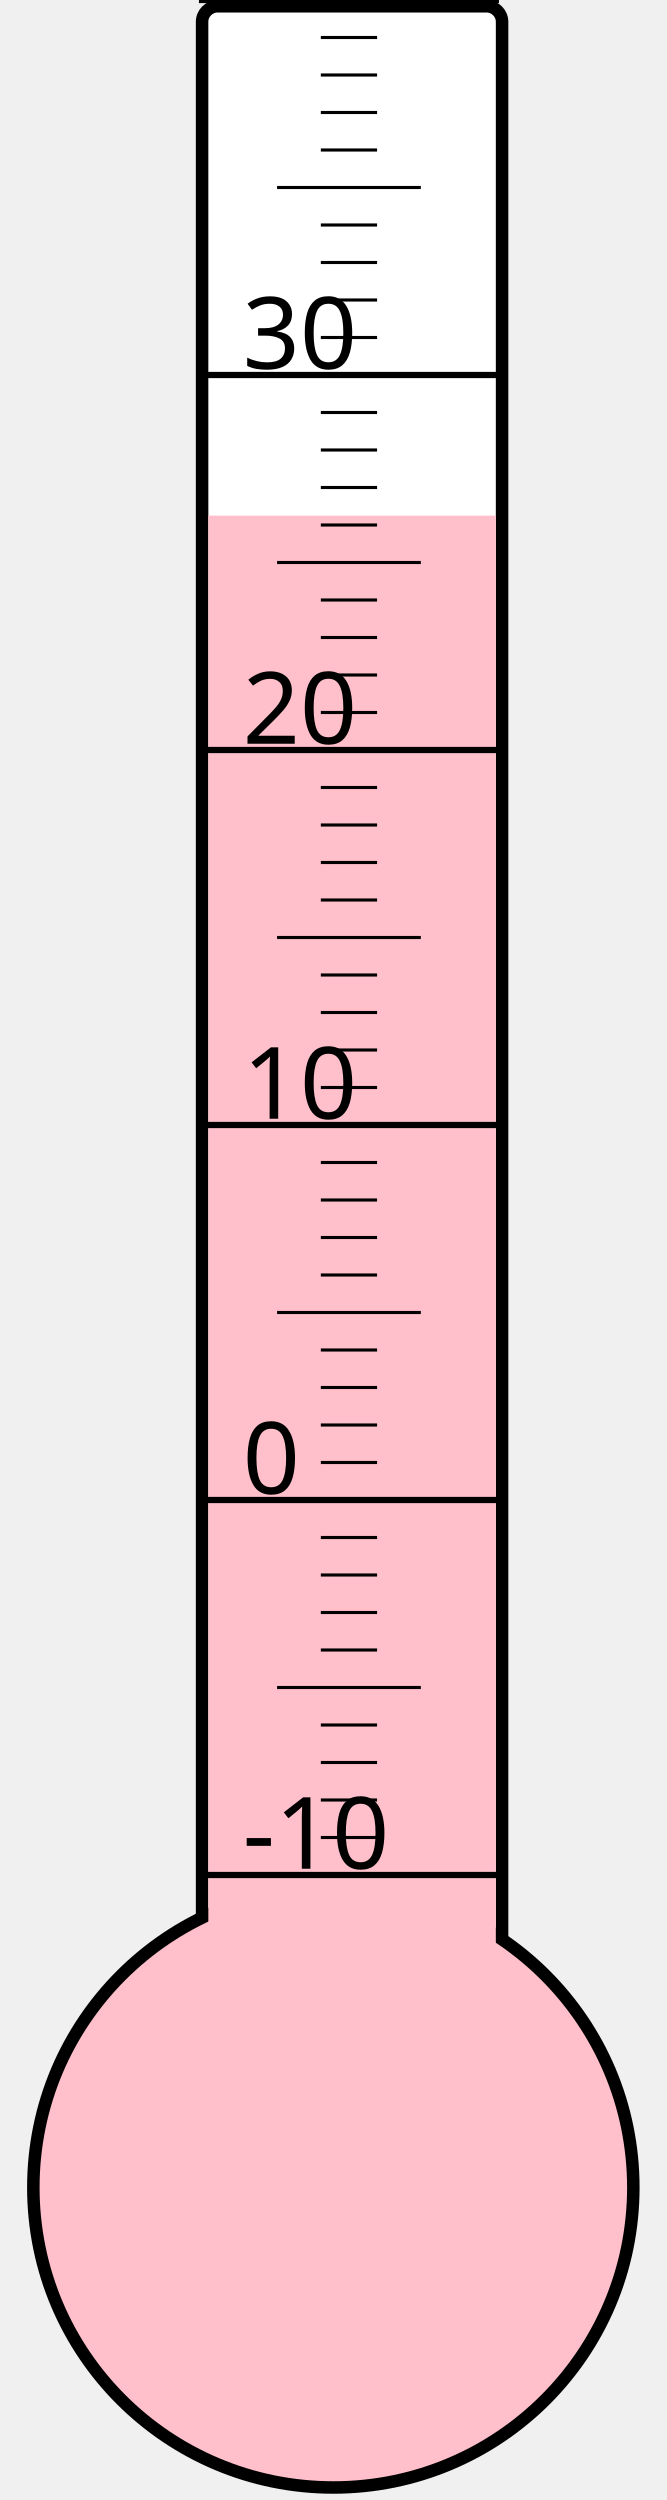
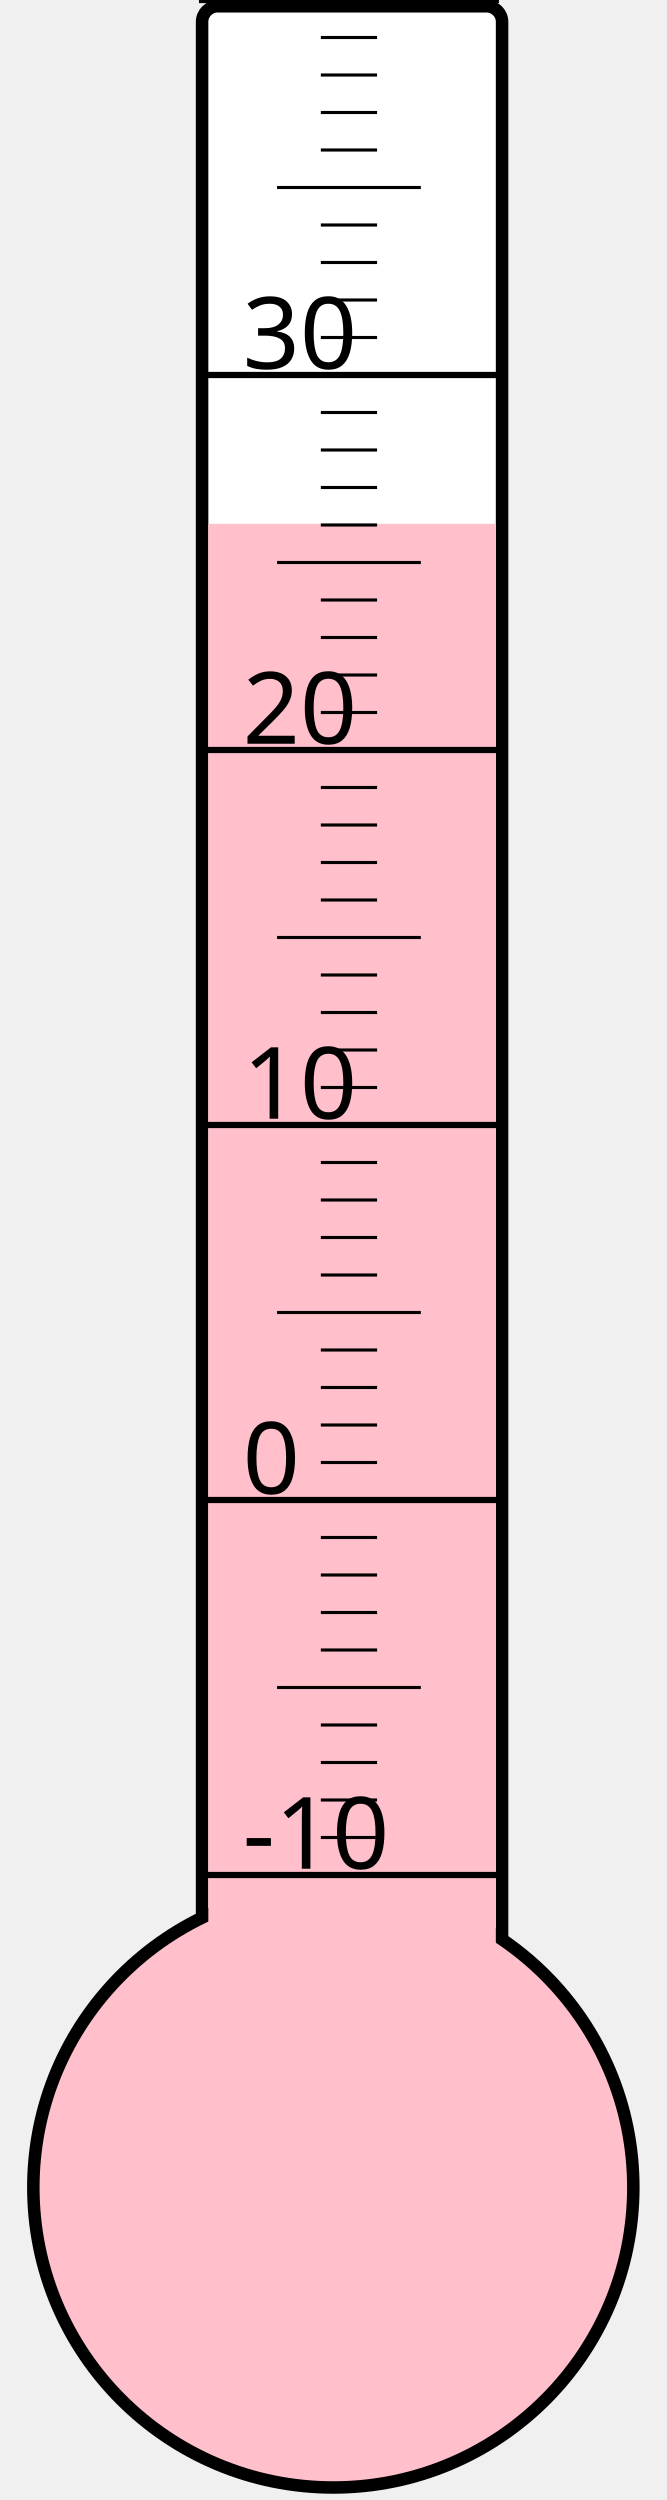
<svg xmlns="http://www.w3.org/2000/svg" width="40px" height="150px" viewBox="0 0 200 800">
  <rect width="200" height="800" x="0" y="0" style="fill: #ffffeb; fill-opacity: 0;" />
  <rect width="96" height="680" x="58" y="2" rx="5" ry="5" style="fill: white; fill-opacity: 1; stroke: black; stroke-width: 4;" />
  <circle cx="100" cy="700" r="96" style="fill: pink; stroke: black; stroke-width: 4;" />
-   <rect width="92" height="535.0" x="60" y="165.0" style="fill: pink; fill-opacity: 1; stroke-width: 0;" />
+   <rect width="92" height="532.375" x="60" y="167.625" style="fill: pink; fill-opacity: 1; stroke-width: 0;" />
  <text x="71" y="598" style="font-family: sans-serif; font-size: 24pt;">-10</text>
  <text x="71" y="478" style="font-family: sans-serif; font-size: 24pt;">0</text>
  <text x="71" y="358" style="font-family: sans-serif; font-size: 24pt;">10</text>
  <text x="71" y="238" style="font-family: sans-serif; font-size: 24pt;">20</text>
  <text x="71" y="118" style="font-family: sans-serif; font-size: 24pt;">30</text>
  <g style="stroke: black;">
    <line x1="57" y1="600" x2="153" y2="600" style="stroke-width: 2;" />
    <line x1="96" y1="588" x2="114" y2="588" style="stroke-width: 1;" />
    <line x1="96" y1="576" x2="114" y2="576" style="stroke-width: 1;" />
    <line x1="96" y1="564" x2="114" y2="564" style="stroke-width: 1;" />
    <line x1="96" y1="552" x2="114" y2="552" style="stroke-width: 1;" />
    <line x1="82" y1="540" x2="128" y2="540" style="stroke-width: 1;" />
    <line x1="96" y1="528" x2="114" y2="528" style="stroke-width: 1;" />
    <line x1="96" y1="516" x2="114" y2="516" style="stroke-width: 1;" />
    <line x1="96" y1="504" x2="114" y2="504" style="stroke-width: 1;" />
    <line x1="96" y1="492" x2="114" y2="492" style="stroke-width: 1;" />
    <line x1="57" y1="480" x2="153" y2="480" style="stroke-width: 2;" />
    <line x1="96" y1="468" x2="114" y2="468" style="stroke-width: 1;" />
    <line x1="96" y1="456" x2="114" y2="456" style="stroke-width: 1;" />
    <line x1="96" y1="444" x2="114" y2="444" style="stroke-width: 1;" />
    <line x1="96" y1="432" x2="114" y2="432" style="stroke-width: 1;" />
    <line x1="82" y1="420" x2="128" y2="420" style="stroke-width: 1;" />
    <line x1="96" y1="408" x2="114" y2="408" style="stroke-width: 1;" />
    <line x1="96" y1="396" x2="114" y2="396" style="stroke-width: 1;" />
    <line x1="96" y1="384" x2="114" y2="384" style="stroke-width: 1;" />
    <line x1="96" y1="372" x2="114" y2="372" style="stroke-width: 1;" />
    <line x1="57" y1="360" x2="153" y2="360" style="stroke-width: 2;" />
    <line x1="96" y1="348" x2="114" y2="348" style="stroke-width: 1;" />
    <line x1="96" y1="336" x2="114" y2="336" style="stroke-width: 1;" />
    <line x1="96" y1="324" x2="114" y2="324" style="stroke-width: 1;" />
    <line x1="96" y1="312" x2="114" y2="312" style="stroke-width: 1;" />
    <line x1="82" y1="300" x2="128" y2="300" style="stroke-width: 1;" />
    <line x1="96" y1="288" x2="114" y2="288" style="stroke-width: 1;" />
    <line x1="96" y1="276" x2="114" y2="276" style="stroke-width: 1;" />
    <line x1="96" y1="264" x2="114" y2="264" style="stroke-width: 1;" />
    <line x1="96" y1="252" x2="114" y2="252" style="stroke-width: 1;" />
    <line x1="57" y1="240" x2="153" y2="240" style="stroke-width: 2;" />
    <line x1="96" y1="228" x2="114" y2="228" style="stroke-width: 1;" />
    <line x1="96" y1="216" x2="114" y2="216" style="stroke-width: 1;" />
    <line x1="96" y1="204" x2="114" y2="204" style="stroke-width: 1;" />
    <line x1="96" y1="192" x2="114" y2="192" style="stroke-width: 1;" />
    <line x1="82" y1="180" x2="128" y2="180" style="stroke-width: 1;" />
    <line x1="96" y1="168" x2="114" y2="168" style="stroke-width: 1;" />
    <line x1="96" y1="156" x2="114" y2="156" style="stroke-width: 1;" />
    <line x1="96" y1="144" x2="114" y2="144" style="stroke-width: 1;" />
    <line x1="96" y1="132" x2="114" y2="132" style="stroke-width: 1;" />
    <line x1="57" y1="120" x2="153" y2="120" style="stroke-width: 2;" />
    <line x1="96" y1="108" x2="114" y2="108" style="stroke-width: 1;" />
    <line x1="96" y1="96" x2="114" y2="96" style="stroke-width: 1;" />
    <line x1="96" y1="84" x2="114" y2="84" style="stroke-width: 1;" />
    <line x1="96" y1="72" x2="114" y2="72" style="stroke-width: 1;" />
    <line x1="82" y1="60" x2="128" y2="60" style="stroke-width: 1;" />
    <line x1="96" y1="48" x2="114" y2="48" style="stroke-width: 1;" />
    <line x1="96" y1="36" x2="114" y2="36" style="stroke-width: 1;" />
    <line x1="96" y1="24" x2="114" y2="24" style="stroke-width: 1;" />
    <line x1="96" y1="12" x2="114" y2="12" style="stroke-width: 1;" />
    <line x1="57" y1="0" x2="153" y2="0" style="stroke-width: 2;" />
  </g>
</svg>
